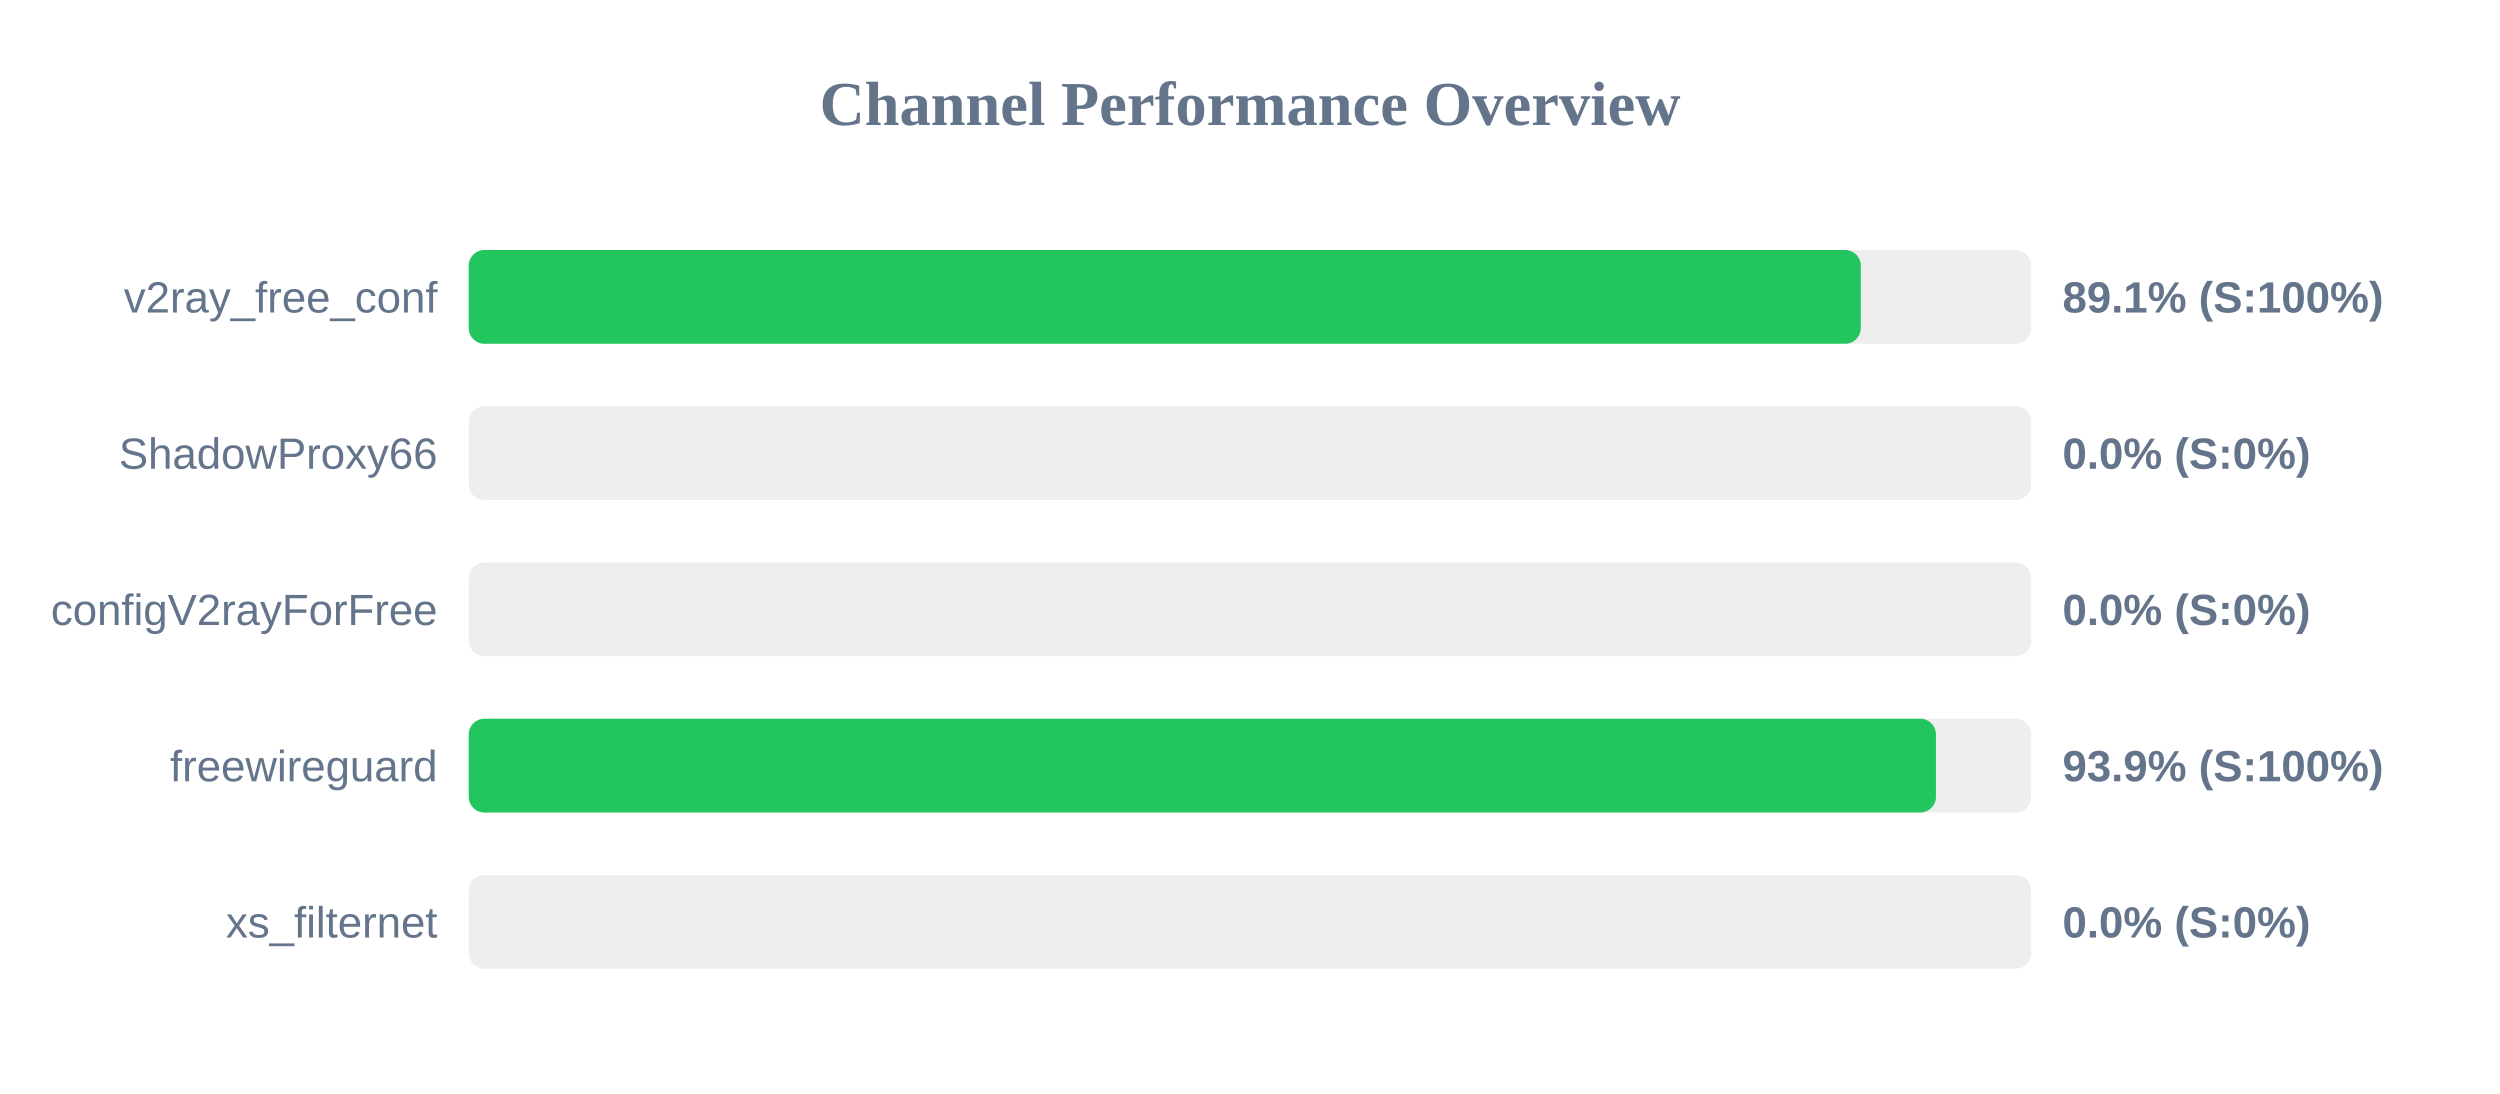
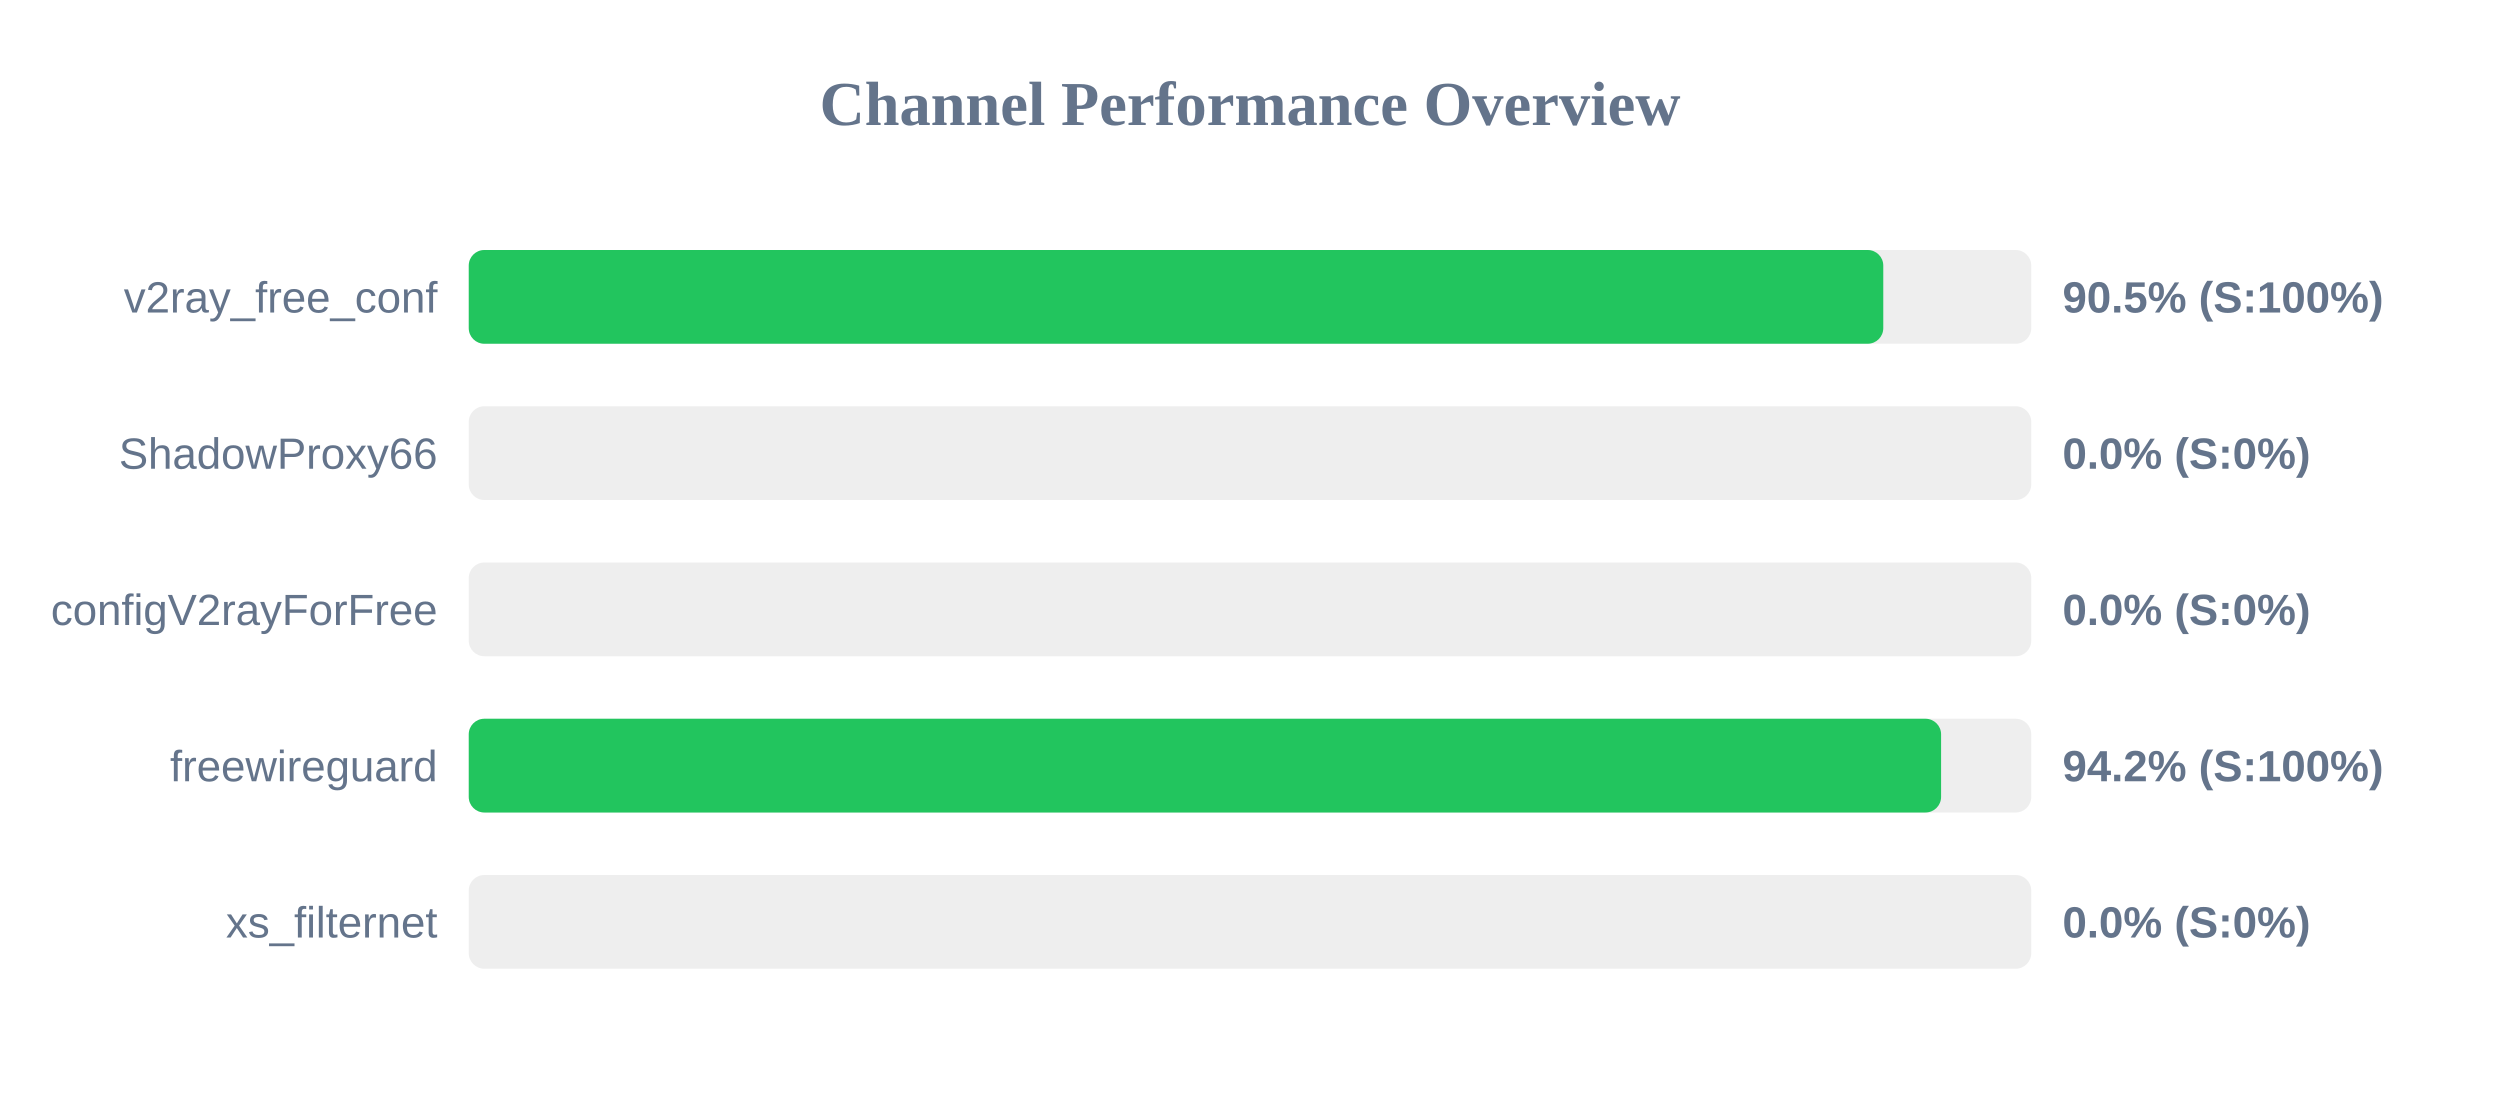
<svg xmlns="http://www.w3.org/2000/svg" width="800" height="350" version="1.1">
  <style>
        .row { font: 14px Arial; fill: #64748b; }
        .score { font: bold 14px Arial; fill: #64748b; }
    </style>
  <text x="400" y="40" text-anchor="middle" font-size="20px" font-weight="bold" fill="#64748b">Channel Performance Overview</text>
  <rect x="150" y="80" width="500" height="30" fill="#eee" rx="5" />
-   <rect x="150" y="80" width="445.45" height="30" fill="#22c55e" rx="5" />
+   <rect x="150" y="80" width="452.65" height="30" fill="#22c55e" rx="5" />
  <text x="140" y="100" text-anchor="end" class="row">v2ray_free_conf</text>
-   <text x="660" y="100" text-anchor="start" class="score">89.1% (S:100%)</text>
+   <text x="660" y="100" text-anchor="start" class="score">90.5% (S:100%)</text>
  <rect x="150" y="130" width="500" height="30" fill="#eee" rx="5" />
  <rect x="150" y="130" width="0.0" height="30" fill="#ef4444" rx="5" />
  <text x="140" y="150" text-anchor="end" class="row">ShadowProxy66</text>
  <text x="660" y="150" text-anchor="start" class="score">0.0% (S:0%)</text>
  <rect x="150" y="180" width="500" height="30" fill="#eee" rx="5" />
  <rect x="150" y="180" width="0.0" height="30" fill="#ef4444" rx="5" />
  <text x="140" y="200" text-anchor="end" class="row">configV2rayForFree</text>
  <text x="660" y="200" text-anchor="start" class="score">0.0% (S:0%)</text>
  <rect x="150" y="230" width="500" height="30" fill="#eee" rx="5" />
-   <rect x="150" y="230" width="469.5" height="30" fill="#22c55e" rx="5" />
+   <rect x="150" y="230" width="471.15" height="30" fill="#22c55e" rx="5" />
  <text x="140" y="250" text-anchor="end" class="row">freewireguard</text>
-   <text x="660" y="250" text-anchor="start" class="score">93.9% (S:100%)</text>
+   <text x="660" y="250" text-anchor="start" class="score">94.2% (S:100%)</text>
  <rect x="150" y="280" width="500" height="30" fill="#eee" rx="5" />
  <rect x="150" y="280" width="0.0" height="30" fill="#ef4444" rx="5" />
  <text x="140" y="300" text-anchor="end" class="row">xs_filternet</text>
  <text x="660" y="300" text-anchor="start" class="score">0.0% (S:0%)</text>
</svg>
